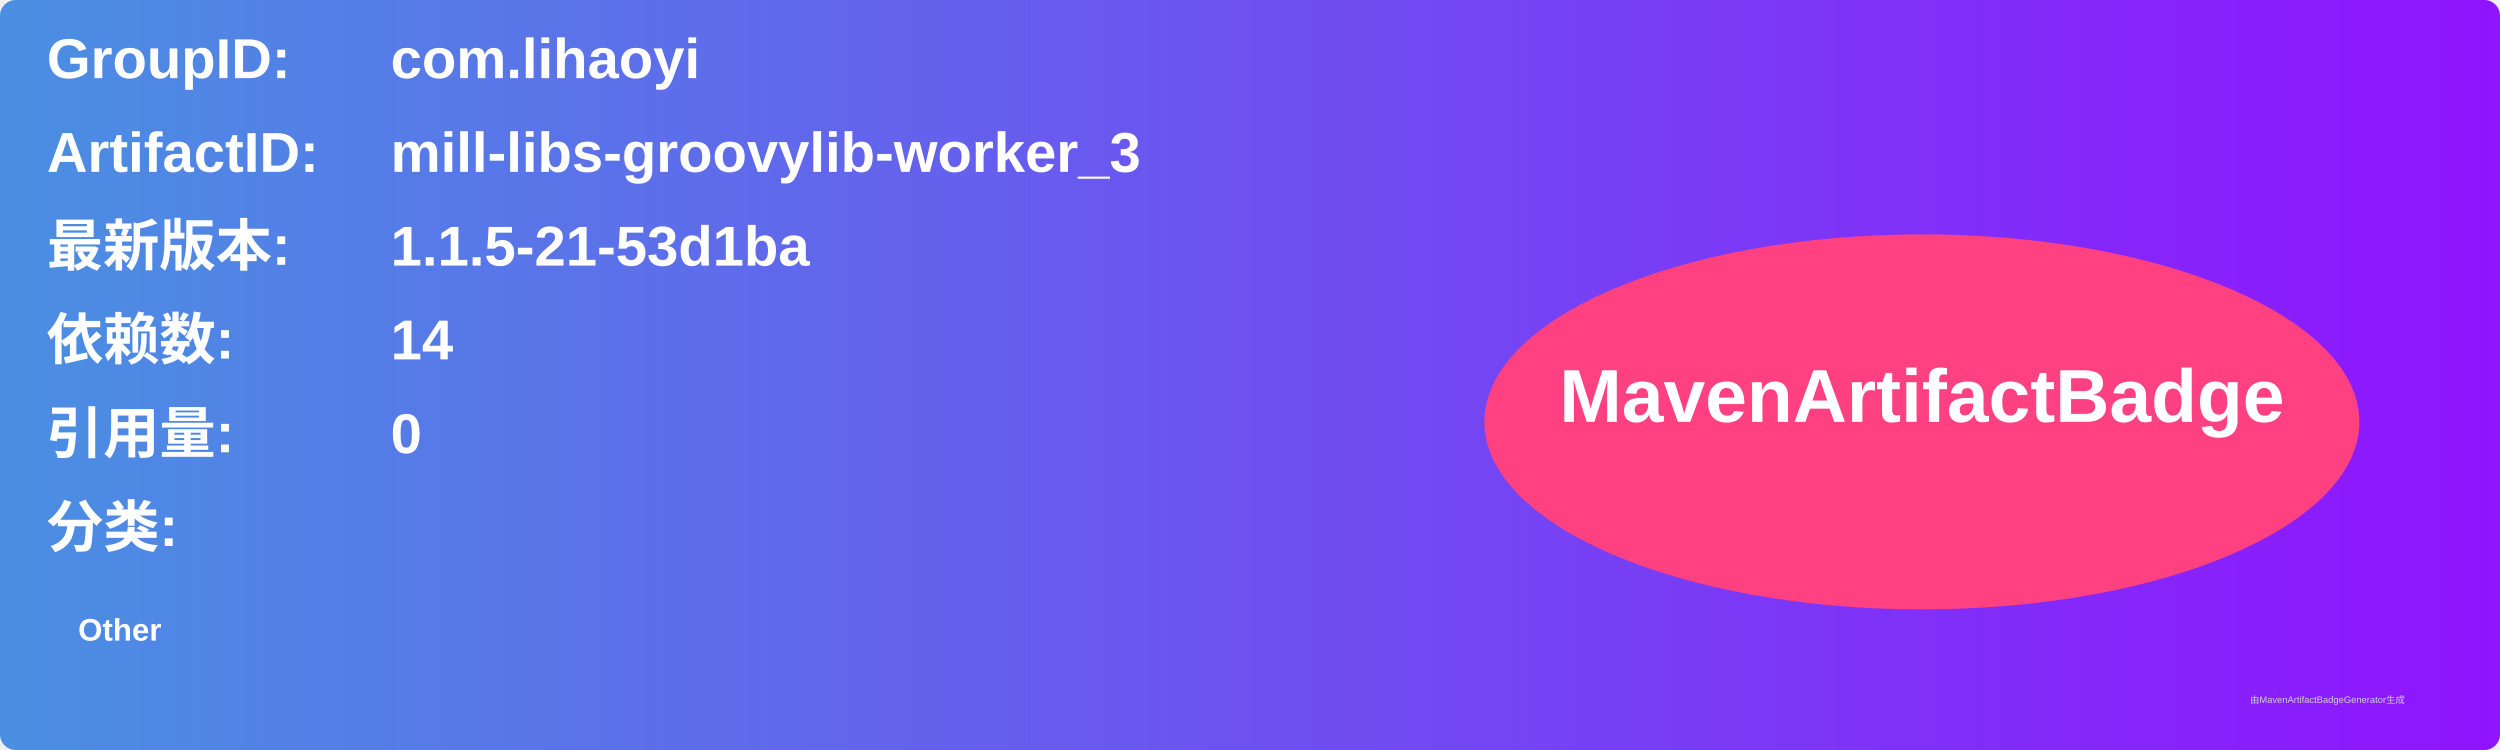
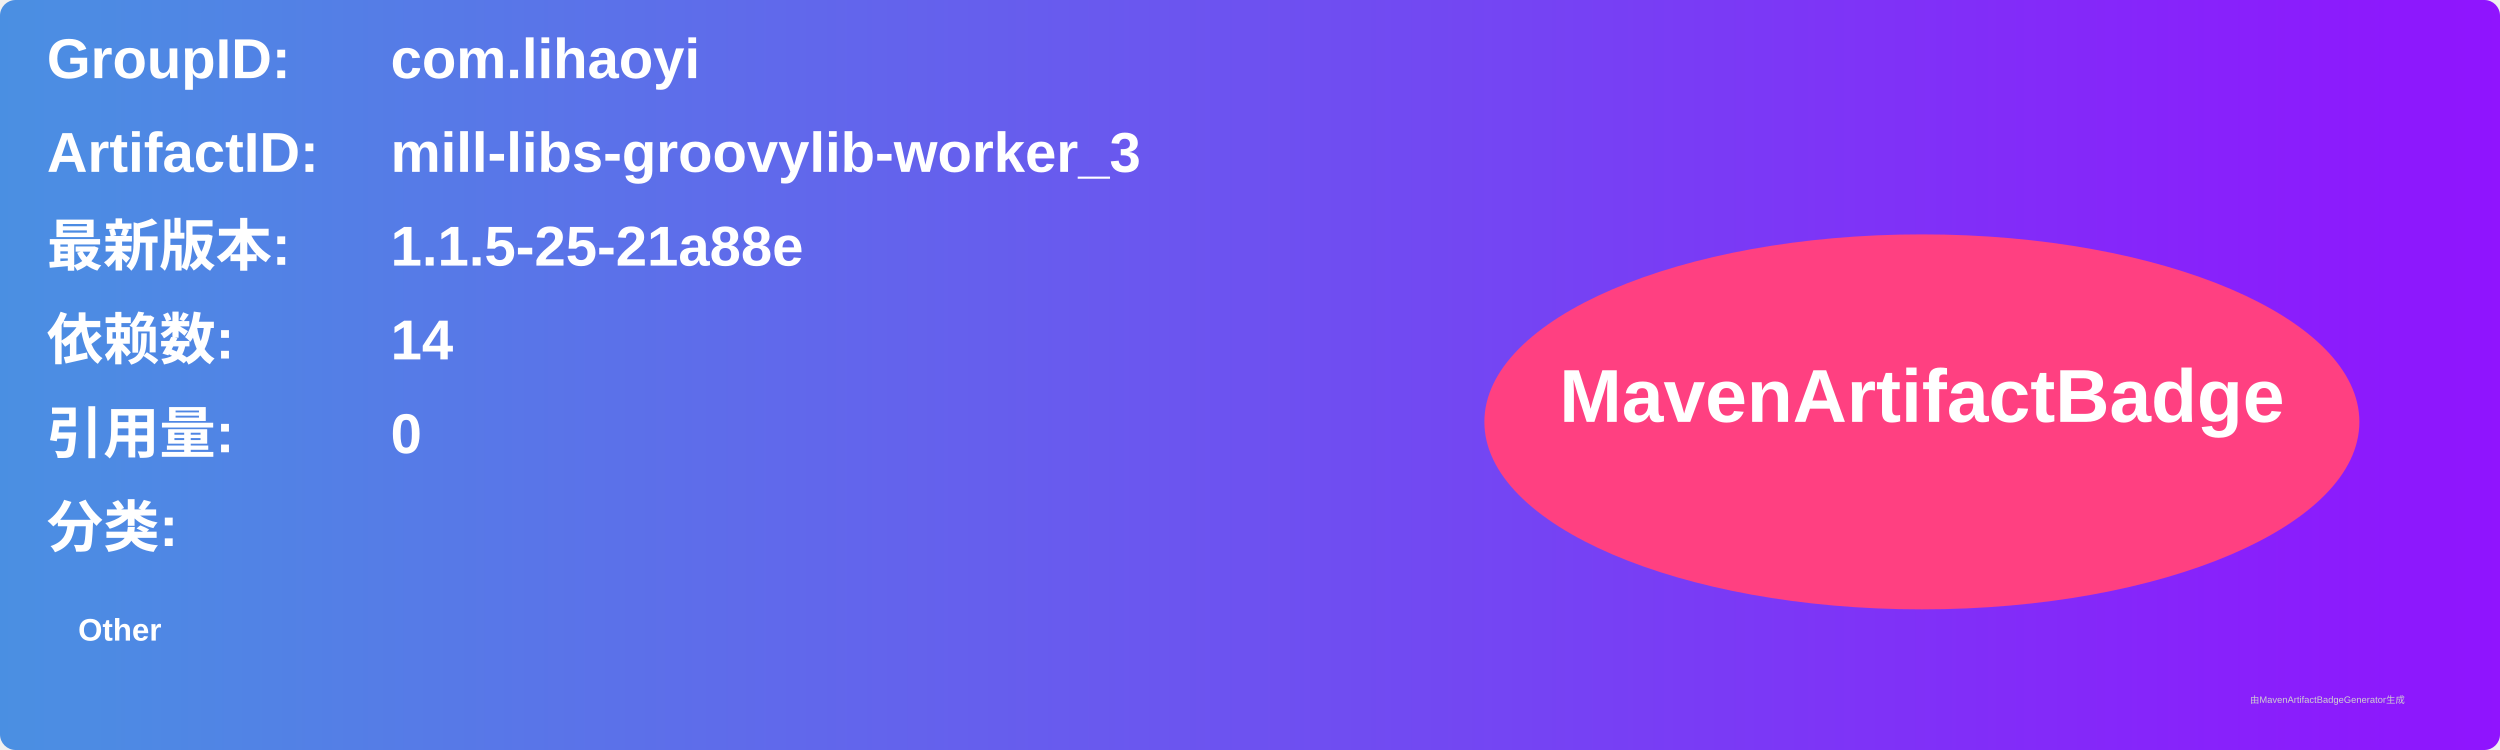
<svg xmlns="http://www.w3.org/2000/svg" width="800" height="240" viewBox="0 0 800 240">
  <linearGradient id="grad" x1="0%" y1="0%" x2="100%" y2="0%">
    <stop offset="0%" stop-color="#4a90e2" />
    <stop offset="100%" stop-color="#9013fe" />
  </linearGradient>
  <rect width="100%" height="100%" rx="5" ry="5" fill="url(#grad)" />
  <g transform="translate(15, 15)">
    <text x="0" y="10" font-family="Arial" font-size="18" fill="white" font-weight="bold" width="260">GroupID:</text>
    <text x="110" y="10" font-family="Arial" font-size="18" fill="white" font-weight="bold" width="460">com.lihaoyi</text>
    <text x="0" y="40" font-family="Arial" font-size="18" fill="white" font-weight="bold" width="260">ArtifactID:</text>
    <text x="110" y="40" font-family="Arial" font-size="18" fill="white" font-weight="bold" width="460">mill-libs-groovylib-worker_3</text>
    <text x="0" y="70" font-family="Arial" font-size="18" fill="white" font-weight="bold">最新版本:</text>
    <text x="110" y="70" font-family="Arial" font-size="18" fill="white" font-weight="bold">
-       <tspan font-weight="bold">1.1.5-21-53d1ba</tspan>
+       <tspan font-weight="bold">1.1.5-25-21a88e</tspan>
    </text>
    <text x="0" y="100" font-family="Arial" font-size="18" fill="white" font-weight="bold">依赖数: </text>
    <text x="110" y="100" font-family="Arial" font-size="18" fill="white">
      <tspan font-weight="bold">14</tspan>
    </text>
    <text x="0" y="130" font-family="Arial" font-size="18" fill="white" font-weight="bold">引用量: </text>
    <text x="110" y="130" font-family="Arial" font-size="18" fill="white">
      <tspan font-weight="bold">0</tspan>
    </text>
    <text x="0" y="160" font-family="Arial" font-size="18" fill="white" font-weight="bold">分类:</text>
    <text x="10" y="190" font-family="Arial" font-size="10" fill="white">
      <tspan font-weight="bold">Other</tspan>
    </text>
    <ellipse cx="600" cy="120" rx="140" ry="60" fill="#ff4081" />
    <text x="600" y="120" text-anchor="middle" font-family="Arial" font-size="24" fill="white" font-weight="bold">MavenArtifactBadge</text>
  </g>
  <text x="720" y="225" font-family="Arial" font-size="3" fill="#d0d0d0">由MavenArtifactBadgeGenerator生成</text>
</svg>
